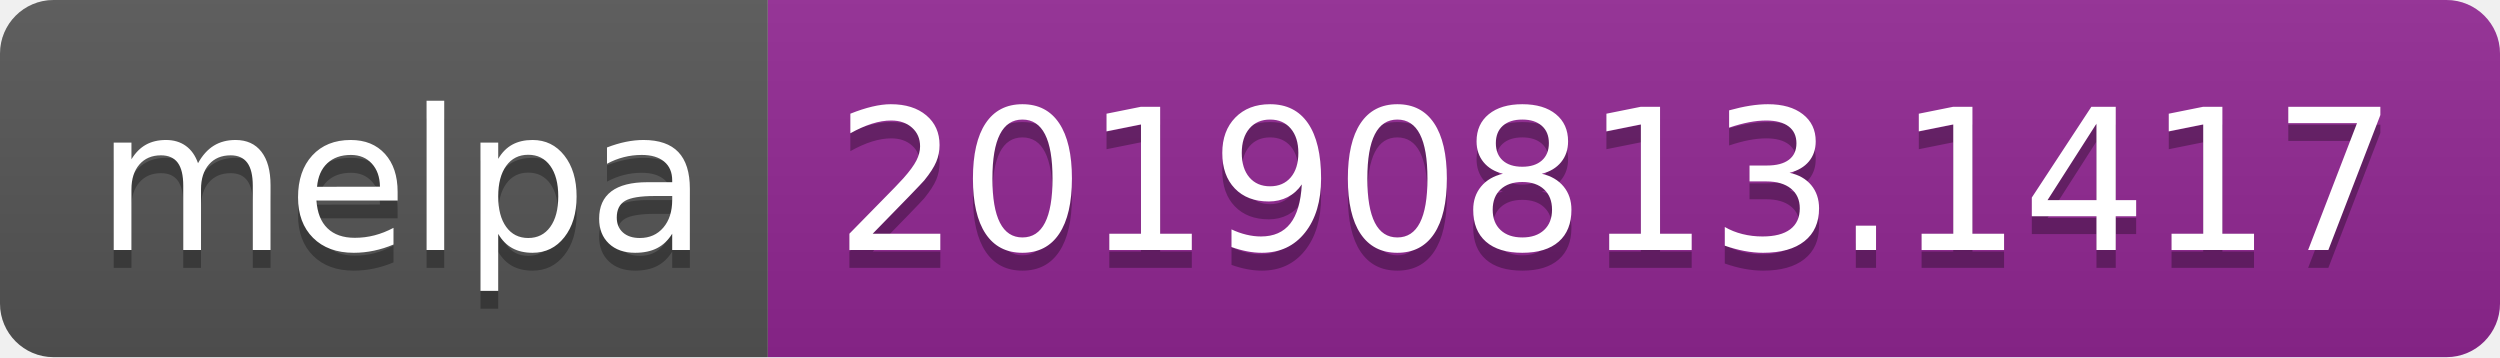
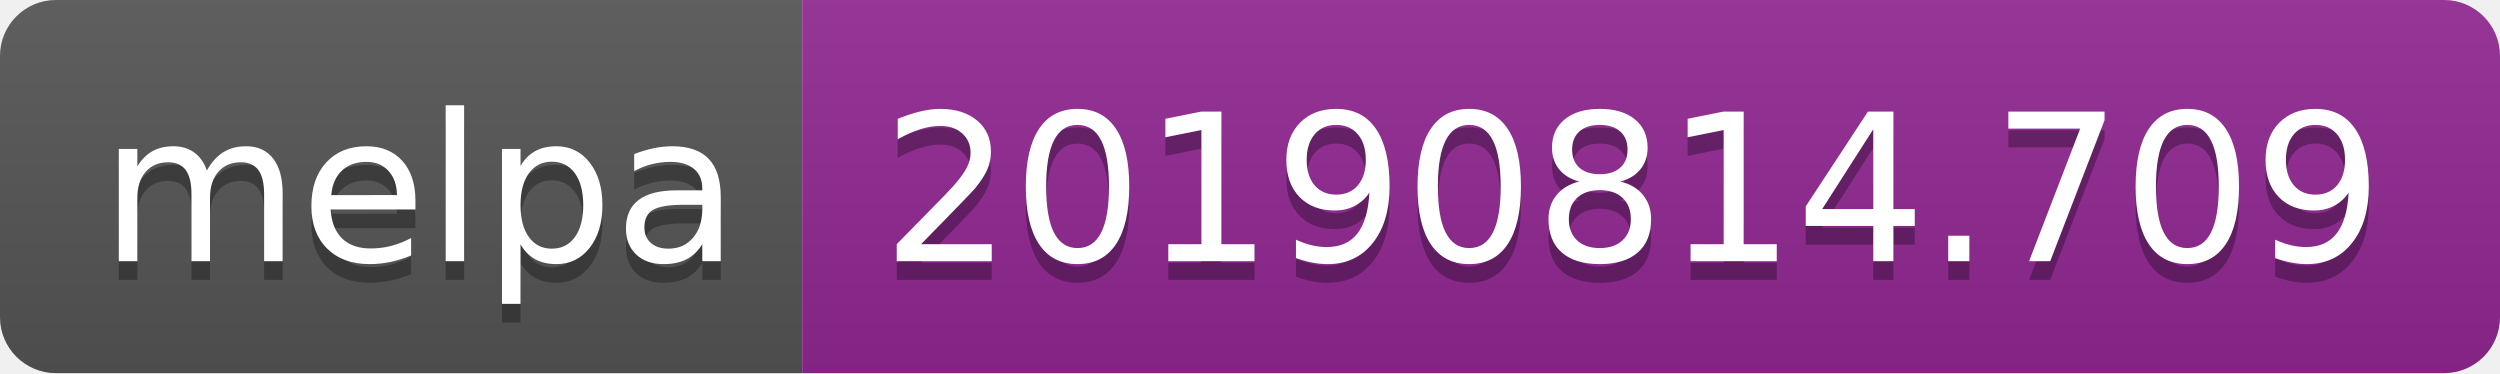
- <svg xmlns="http://www.w3.org/2000/svg" width="140" height="20">
+ <svg xmlns="http://www.w3.org/2000/svg" width="134" height="20">
  <linearGradient id="b" x2="0" y2="100%">
    <stop offset="0" stop-color="#bbb" stop-opacity=".1" />
    <stop offset="1" stop-opacity=".1" />
  </linearGradient>
  <clipPath id="a">
-     <rect width="140" height="20" rx="3" fill="#fff" />
+     <rect width="134" height="20" rx="3" fill="#fff" />
  </clipPath>
  <g clip-path="url(#a)">
    <path fill="#555" d="M0 0h43v20H0z" />
-     <path fill="#922793" d="M43 0h97v20H43z" />
-     <path fill="url(#b)" d="M0 0h140v20H0z" />
+     <path fill="#922793" d="M43 0h91v20H43z" />
+     <path fill="url(#b)" d="M0 0h134v20H0z" />
  </g>
  <g fill="#fff" text-anchor="middle" font-family="DejaVu Sans,Verdana,Geneva,sans-serif" font-size="110">
    <text x="225" y="150" fill="#010101" fill-opacity=".3" transform="scale(.1)" textLength="330">melpa</text>
    <text x="225" y="140" transform="scale(.1)" textLength="330">melpa</text>
-     <text x="905" y="150" fill="#010101" fill-opacity=".3" transform="scale(.1)" textLength="870">20190813.1417</text>
-     <text x="905" y="140" transform="scale(.1)" textLength="870">20190813.1417</text>
+     <text x="875" y="150" fill="#010101" fill-opacity=".3" transform="scale(.1)" textLength="810">20190814.709</text>
+     <text x="875" y="140" transform="scale(.1)" textLength="810">20190814.709</text>
  </g>
</svg>
